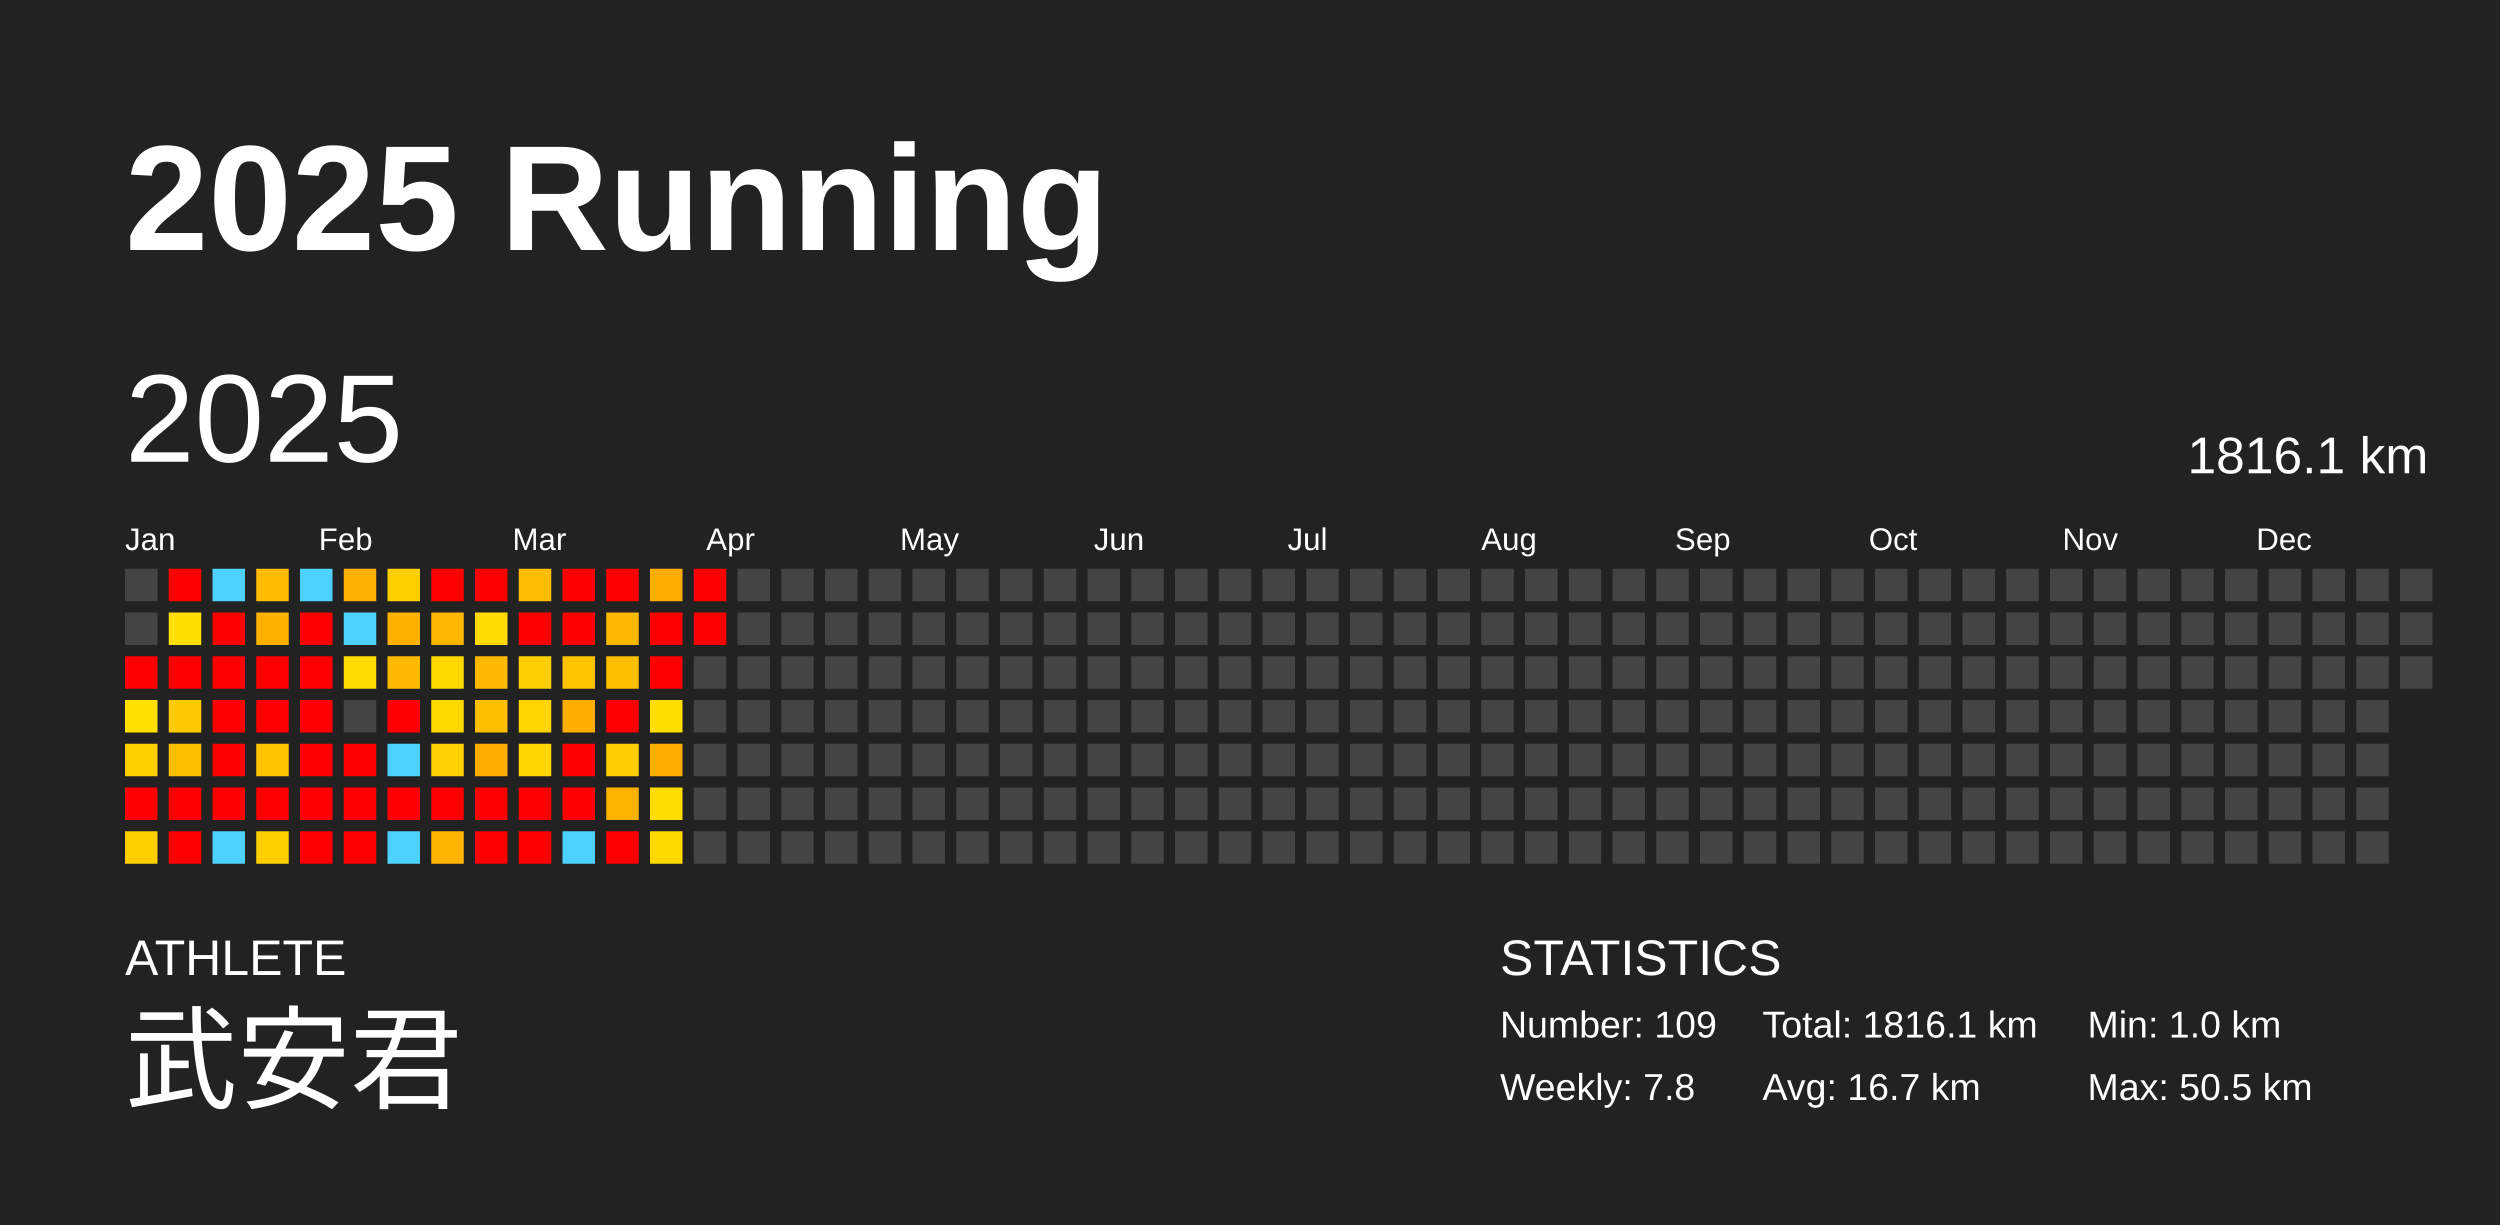
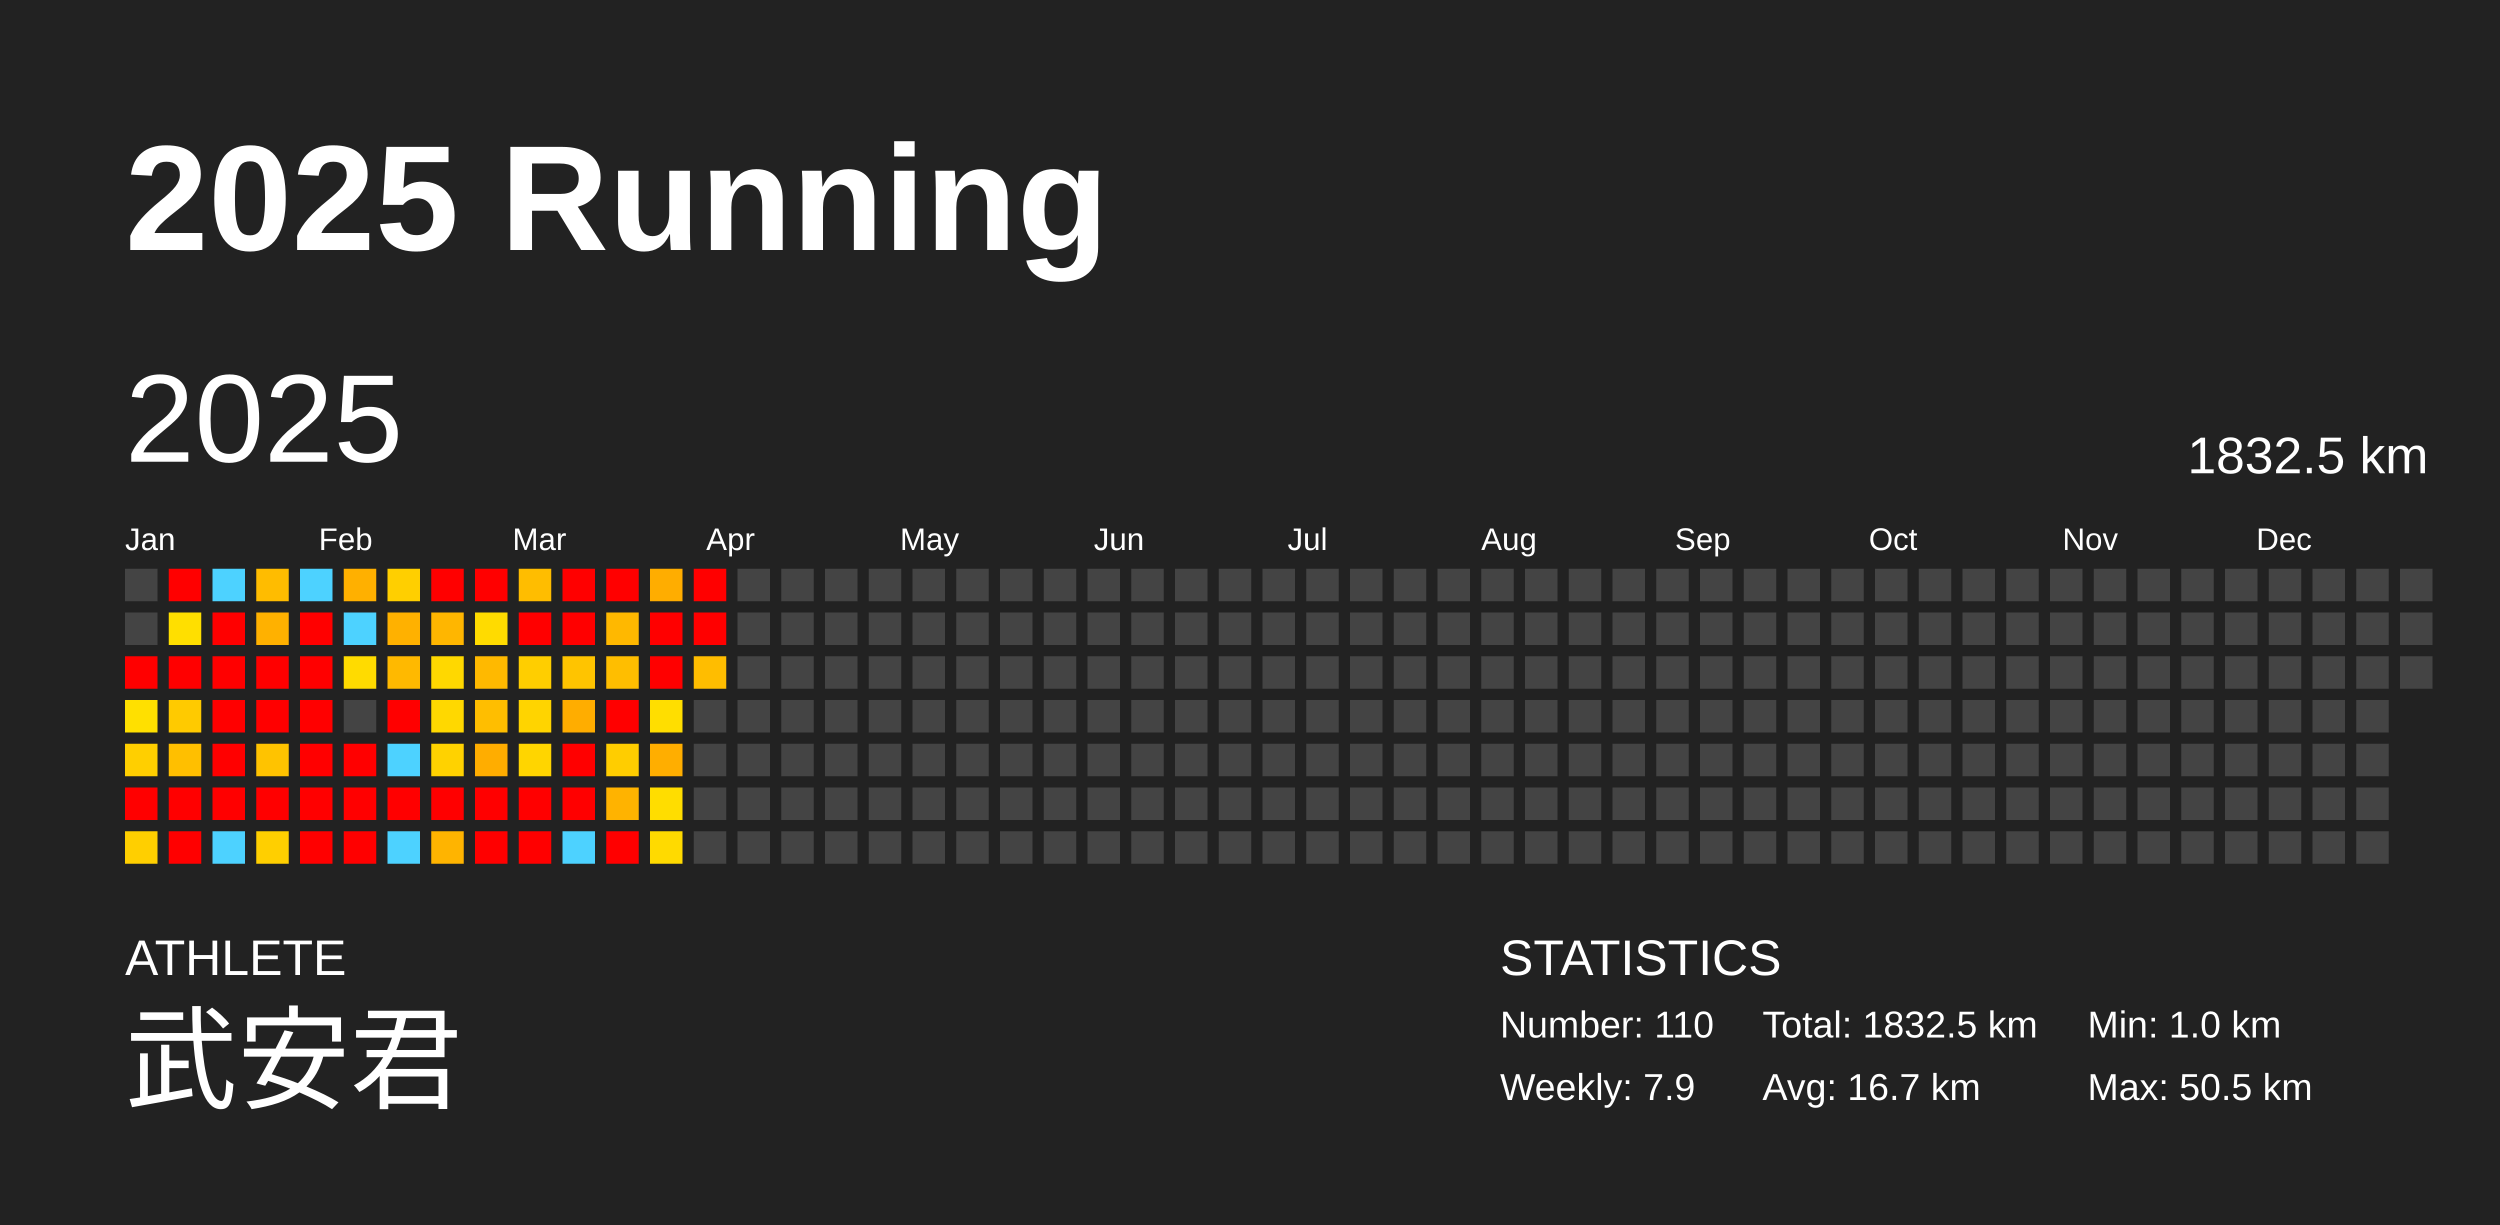
<svg xmlns="http://www.w3.org/2000/svg" baseProfile="full" height="98mm" version="1.1" viewBox="0,0,200,98" width="200mm">
  <defs />
  <rect fill="#222222" height="98" width="200" x="0" y="0" />
  <text fill="#FFFFFF" style="font-size:12px; font-family:Arial; font-weight:bold;" x="10" y="20">2025 Running</text>
  <text fill="#FFFFFF" style="font-size:4px; font-family:Arial" x="10" y="78">ATHLETE</text>
  <text fill="#FFFFFF" style="font-size:9px; font-family:Arial" x="10" y="88">武安君</text>
  <text fill="#FFFFFF" style="font-size:4px; font-family:Arial" x="120" y="78">STATISTICS</text>
-   <text fill="#FFFFFF" style="font-size:3px; font-family:Arial" x="120" y="83">Number: 109</text>
-   <text fill="#FFFFFF" style="font-size:3px; font-family:Arial" x="120" y="88">Weekly: 7.8</text>
-   <text fill="#FFFFFF" style="font-size:3px; font-family:Arial" x="141" y="83">Total: 1816.1 km</text>
+   <text fill="#FFFFFF" style="font-size:3px; font-family:Arial" x="120" y="83">Number: 110</text>
+   <text fill="#FFFFFF" style="font-size:3px; font-family:Arial" x="120" y="88">Weekly: 7.9</text>
+   <text fill="#FFFFFF" style="font-size:3px; font-family:Arial" x="141" y="83">Total: 1832.5 km</text>
  <text fill="#FFFFFF" style="font-size:3px; font-family:Arial" x="141" y="88">Avg: 16.7 km</text>
  <text fill="#FFFFFF" style="font-size:3px; font-family:Arial" x="167" y="83">Min: 1.0 km</text>
  <text fill="#FFFFFF" style="font-size:3px; font-family:Arial" x="167" y="88">Max: 50.5 km</text>
  <text dominant-baseline="hanging" fill="#FFFFFF" style="font-size:10.0px; font-family:Arial;" x="10" y="30">2025</text>
-   <text dominant-baseline="hanging" fill="#FFFFFF" style="font-size:4.125px; font-family:Arial;" x="175" y="35">1816.1 km</text>
+   <text dominant-baseline="hanging" fill="#FFFFFF" style="font-size:4.125px; font-family:Arial;" x="175" y="35">1832.5 km</text>
  <text fill="#FFFFFF" style="font-size:2.5px; font-family:Arial" x="10.0" y="44">Jan</text>
  <text fill="#FFFFFF" style="font-size:2.5px; font-family:Arial" x="25.5" y="44">Feb</text>
  <text fill="#FFFFFF" style="font-size:2.5px; font-family:Arial" x="41.0" y="44">Mar</text>
  <text fill="#FFFFFF" style="font-size:2.5px; font-family:Arial" x="56.5" y="44">Apr</text>
  <text fill="#FFFFFF" style="font-size:2.5px; font-family:Arial" x="72.0" y="44">May</text>
  <text fill="#FFFFFF" style="font-size:2.5px; font-family:Arial" x="87.5" y="44">Jun</text>
  <text fill="#FFFFFF" style="font-size:2.5px; font-family:Arial" x="103.0" y="44">Jul</text>
  <text fill="#FFFFFF" style="font-size:2.5px; font-family:Arial" x="118.5" y="44">Aug</text>
  <text fill="#FFFFFF" style="font-size:2.5px; font-family:Arial" x="134.0" y="44">Sep</text>
  <text fill="#FFFFFF" style="font-size:2.5px; font-family:Arial" x="149.5" y="44">Oct</text>
  <text fill="#FFFFFF" style="font-size:2.5px; font-family:Arial" x="165.0" y="44">Nov</text>
  <text fill="#FFFFFF" style="font-size:2.5px; font-family:Arial" x="180.5" y="44">Dec</text>
  <rect fill="#444444" height="2.6" width="2.6" x="10.0" y="45.5" />
  <rect fill="#444444" height="2.6" width="2.6" x="10.0" y="49.0" />
  <rect fill="red" height="2.6" width="2.6" x="10.0" y="52.5" />
  <rect fill="#ffe000" height="2.6" width="2.6" x="10.0" y="56.0" />
  <rect fill="#ffcf00" height="2.6" width="2.6" x="10.0" y="59.5" />
  <rect fill="red" height="2.6" width="2.6" x="10.0" y="63.0" />
  <rect fill="#ffcf00" height="2.6" width="2.6" x="10.0" y="66.5" />
  <rect fill="red" height="2.6" width="2.6" x="13.5" y="45.5" />
  <rect fill="#ffdf00" height="2.6" width="2.6" x="13.5" y="49.0" />
  <rect fill="red" height="2.6" width="2.6" x="13.5" y="52.5" />
  <rect fill="#ffca00" height="2.6" width="2.6" x="13.5" y="56.0" />
  <rect fill="#ffbf00" height="2.6" width="2.6" x="13.5" y="59.5" />
  <rect fill="red" height="2.6" width="2.6" x="13.5" y="63.0" />
  <rect fill="red" height="2.6" width="2.6" x="13.5" y="66.5" />
  <rect fill="#4dd2ff" height="2.6" width="2.6" x="17.0" y="45.5" />
  <rect fill="red" height="2.6" width="2.6" x="17.0" y="49.0" />
  <rect fill="red" height="2.6" width="2.6" x="17.0" y="52.5" />
  <rect fill="red" height="2.6" width="2.6" x="17.0" y="56.0" />
  <rect fill="red" height="2.6" width="2.6" x="17.0" y="59.5" />
  <rect fill="red" height="2.6" width="2.6" x="17.0" y="63.0" />
  <rect fill="#4dd2ff" height="2.6" width="2.6" x="17.0" y="66.5" />
  <rect fill="#ffbc00" height="2.6" width="2.6" x="20.5" y="45.5" />
  <rect fill="#ffb100" height="2.6" width="2.6" x="20.5" y="49.0" />
  <rect fill="red" height="2.6" width="2.6" x="20.5" y="52.5" />
  <rect fill="red" height="2.6" width="2.6" x="20.5" y="56.0" />
  <rect fill="#ffc300" height="2.6" width="2.6" x="20.5" y="59.5" />
  <rect fill="red" height="2.6" width="2.6" x="20.5" y="63.0" />
  <rect fill="#ffcf00" height="2.6" width="2.6" x="20.5" y="66.5" />
  <rect fill="#4dd2ff" height="2.6" width="2.6" x="24.0" y="45.5" />
  <rect fill="red" height="2.6" width="2.6" x="24.0" y="49.0" />
  <rect fill="red" height="2.6" width="2.6" x="24.0" y="52.5" />
  <rect fill="red" height="2.6" width="2.6" x="24.0" y="56.0" />
  <rect fill="red" height="2.6" width="2.6" x="24.0" y="59.5" />
  <rect fill="red" height="2.6" width="2.6" x="24.0" y="63.0" />
  <rect fill="red" height="2.6" width="2.6" x="24.0" y="66.5" />
  <rect fill="#ffb000" height="2.6" width="2.6" x="27.5" y="45.5" />
  <rect fill="#4dd2ff" height="2.6" width="2.6" x="27.5" y="49.0" />
  <rect fill="#ffdb00" height="2.6" width="2.6" x="27.5" y="52.5" />
  <rect fill="#444444" height="2.6" width="2.6" x="27.5" y="56.0" />
  <rect fill="red" height="2.6" width="2.6" x="27.5" y="59.5" />
  <rect fill="red" height="2.6" width="2.6" x="27.5" y="63.0" />
  <rect fill="red" height="2.6" width="2.6" x="27.5" y="66.5" />
  <rect fill="#ffcf00" height="2.6" width="2.6" x="31.0" y="45.5" />
  <rect fill="#ffb100" height="2.6" width="2.6" x="31.0" y="49.0" />
  <rect fill="#ffb900" height="2.6" width="2.6" x="31.0" y="52.5" />
  <rect fill="red" height="2.6" width="2.6" x="31.0" y="56.0" />
  <rect fill="#4dd2ff" height="2.6" width="2.6" x="31.0" y="59.5" />
  <rect fill="red" height="2.6" width="2.6" x="31.0" y="63.0" />
  <rect fill="#4dd2ff" height="2.6" width="2.6" x="31.0" y="66.5" />
  <rect fill="red" height="2.6" width="2.6" x="34.5" y="45.5" />
  <rect fill="#ffb600" height="2.6" width="2.6" x="34.5" y="49.0" />
  <rect fill="#ffd800" height="2.6" width="2.6" x="34.5" y="52.5" />
  <rect fill="#ffd800" height="2.6" width="2.6" x="34.5" y="56.0" />
  <rect fill="#ffd200" height="2.6" width="2.6" x="34.5" y="59.5" />
  <rect fill="red" height="2.6" width="2.6" x="34.5" y="63.0" />
  <rect fill="#ffb400" height="2.6" width="2.6" x="34.5" y="66.5" />
  <rect fill="red" height="2.6" width="2.6" x="38.0" y="45.5" />
  <rect fill="#ffdb00" height="2.6" width="2.6" x="38.0" y="49.0" />
  <rect fill="#ffb900" height="2.6" width="2.6" x="38.0" y="52.5" />
  <rect fill="#ffbe00" height="2.6" width="2.6" x="38.0" y="56.0" />
  <rect fill="#ffad00" height="2.6" width="2.6" x="38.0" y="59.5" />
  <rect fill="red" height="2.6" width="2.6" x="38.0" y="63.0" />
  <rect fill="red" height="2.6" width="2.6" x="38.0" y="66.5" />
  <rect fill="#ffbd00" height="2.6" width="2.6" x="41.5" y="45.5" />
  <rect fill="red" height="2.6" width="2.6" x="41.5" y="49.0" />
  <rect fill="#ffce00" height="2.6" width="2.6" x="41.5" y="52.5" />
  <rect fill="#ffd400" height="2.6" width="2.6" x="41.5" y="56.0" />
  <rect fill="#ffd500" height="2.6" width="2.6" x="41.5" y="59.5" />
  <rect fill="red" height="2.6" width="2.6" x="41.5" y="63.0" />
  <rect fill="red" height="2.6" width="2.6" x="41.5" y="66.5" />
  <rect fill="red" height="2.6" width="2.6" x="45.0" y="45.5" />
  <rect fill="red" height="2.6" width="2.6" x="45.0" y="49.0" />
  <rect fill="#ffc400" height="2.6" width="2.6" x="45.0" y="52.5" />
  <rect fill="#ffad00" height="2.6" width="2.6" x="45.0" y="56.0" />
  <rect fill="red" height="2.6" width="2.6" x="45.0" y="59.5" />
  <rect fill="red" height="2.6" width="2.6" x="45.0" y="63.0" />
  <rect fill="#4dd2ff" height="2.6" width="2.6" x="45.0" y="66.5" />
  <rect fill="red" height="2.6" width="2.6" x="48.5" y="45.5" />
  <rect fill="#ffb800" height="2.6" width="2.6" x="48.5" y="49.0" />
  <rect fill="#ffbe00" height="2.6" width="2.6" x="48.5" y="52.5" />
  <rect fill="red" height="2.6" width="2.6" x="48.5" y="56.0" />
  <rect fill="#ffcd00" height="2.6" width="2.6" x="48.5" y="59.5" />
  <rect fill="#ffb300" height="2.6" width="2.6" x="48.5" y="63.0" />
  <rect fill="red" height="2.6" width="2.6" x="48.5" y="66.5" />
  <rect fill="#ffad00" height="2.6" width="2.6" x="52.0" y="45.5" />
  <rect fill="red" height="2.6" width="2.6" x="52.0" y="49.0" />
  <rect fill="red" height="2.6" width="2.6" x="52.0" y="52.5" />
  <rect fill="#ffde00" height="2.6" width="2.6" x="52.0" y="56.0" />
  <rect fill="#ffae00" height="2.6" width="2.6" x="52.0" y="59.5" />
  <rect fill="#ffdd00" height="2.6" width="2.6" x="52.0" y="63.0" />
  <rect fill="#ffda00" height="2.6" width="2.6" x="52.0" y="66.5" />
  <rect fill="red" height="2.6" width="2.6" x="55.5" y="45.5" />
  <rect fill="red" height="2.6" width="2.6" x="55.5" y="49.0" />
-   <rect fill="#444444" height="2.6" width="2.6" x="55.5" y="52.5" />
+   <rect fill="#ffbd00" height="2.6" width="2.6" x="55.5" y="52.5" />
  <rect fill="#444444" height="2.6" width="2.6" x="55.5" y="56.0" />
  <rect fill="#444444" height="2.6" width="2.6" x="55.5" y="59.5" />
  <rect fill="#444444" height="2.6" width="2.6" x="55.5" y="63.0" />
  <rect fill="#444444" height="2.6" width="2.6" x="55.5" y="66.5" />
  <rect fill="#444444" height="2.6" width="2.6" x="59.0" y="45.5" />
  <rect fill="#444444" height="2.6" width="2.6" x="59.0" y="49.0" />
  <rect fill="#444444" height="2.6" width="2.6" x="59.0" y="52.5" />
  <rect fill="#444444" height="2.6" width="2.6" x="59.0" y="56.0" />
  <rect fill="#444444" height="2.6" width="2.6" x="59.0" y="59.5" />
  <rect fill="#444444" height="2.6" width="2.6" x="59.0" y="63.0" />
  <rect fill="#444444" height="2.6" width="2.6" x="59.0" y="66.5" />
  <rect fill="#444444" height="2.6" width="2.6" x="62.5" y="45.5" />
  <rect fill="#444444" height="2.6" width="2.6" x="62.5" y="49.0" />
  <rect fill="#444444" height="2.6" width="2.6" x="62.5" y="52.5" />
  <rect fill="#444444" height="2.6" width="2.6" x="62.5" y="56.0" />
  <rect fill="#444444" height="2.6" width="2.6" x="62.5" y="59.5" />
  <rect fill="#444444" height="2.6" width="2.6" x="62.5" y="63.0" />
  <rect fill="#444444" height="2.6" width="2.6" x="62.5" y="66.5" />
  <rect fill="#444444" height="2.6" width="2.6" x="66.0" y="45.5" />
  <rect fill="#444444" height="2.6" width="2.6" x="66.0" y="49.0" />
  <rect fill="#444444" height="2.6" width="2.6" x="66.0" y="52.5" />
  <rect fill="#444444" height="2.6" width="2.6" x="66.0" y="56.0" />
  <rect fill="#444444" height="2.6" width="2.6" x="66.0" y="59.5" />
  <rect fill="#444444" height="2.6" width="2.6" x="66.0" y="63.0" />
  <rect fill="#444444" height="2.6" width="2.6" x="66.0" y="66.5" />
  <rect fill="#444444" height="2.6" width="2.6" x="69.5" y="45.5" />
  <rect fill="#444444" height="2.6" width="2.6" x="69.5" y="49.0" />
  <rect fill="#444444" height="2.6" width="2.6" x="69.5" y="52.5" />
  <rect fill="#444444" height="2.6" width="2.6" x="69.5" y="56.0" />
  <rect fill="#444444" height="2.6" width="2.6" x="69.5" y="59.5" />
  <rect fill="#444444" height="2.6" width="2.6" x="69.5" y="63.0" />
  <rect fill="#444444" height="2.6" width="2.6" x="69.5" y="66.5" />
  <rect fill="#444444" height="2.6" width="2.6" x="73.0" y="45.5" />
  <rect fill="#444444" height="2.6" width="2.6" x="73.0" y="49.0" />
  <rect fill="#444444" height="2.6" width="2.6" x="73.0" y="52.5" />
  <rect fill="#444444" height="2.6" width="2.6" x="73.0" y="56.0" />
  <rect fill="#444444" height="2.6" width="2.6" x="73.0" y="59.5" />
  <rect fill="#444444" height="2.6" width="2.6" x="73.0" y="63.0" />
  <rect fill="#444444" height="2.6" width="2.6" x="73.0" y="66.5" />
  <rect fill="#444444" height="2.6" width="2.6" x="76.5" y="45.5" />
  <rect fill="#444444" height="2.6" width="2.6" x="76.5" y="49.0" />
  <rect fill="#444444" height="2.6" width="2.6" x="76.5" y="52.5" />
  <rect fill="#444444" height="2.6" width="2.6" x="76.5" y="56.0" />
  <rect fill="#444444" height="2.6" width="2.6" x="76.5" y="59.5" />
  <rect fill="#444444" height="2.6" width="2.6" x="76.5" y="63.0" />
  <rect fill="#444444" height="2.6" width="2.6" x="76.5" y="66.5" />
  <rect fill="#444444" height="2.6" width="2.6" x="80.0" y="45.5" />
  <rect fill="#444444" height="2.6" width="2.6" x="80.0" y="49.0" />
  <rect fill="#444444" height="2.6" width="2.6" x="80.0" y="52.5" />
  <rect fill="#444444" height="2.6" width="2.6" x="80.0" y="56.0" />
  <rect fill="#444444" height="2.6" width="2.6" x="80.0" y="59.5" />
  <rect fill="#444444" height="2.6" width="2.6" x="80.0" y="63.0" />
  <rect fill="#444444" height="2.6" width="2.6" x="80.0" y="66.5" />
  <rect fill="#444444" height="2.6" width="2.6" x="83.5" y="45.5" />
  <rect fill="#444444" height="2.6" width="2.6" x="83.5" y="49.0" />
  <rect fill="#444444" height="2.6" width="2.6" x="83.5" y="52.5" />
  <rect fill="#444444" height="2.6" width="2.6" x="83.5" y="56.0" />
  <rect fill="#444444" height="2.6" width="2.6" x="83.5" y="59.5" />
  <rect fill="#444444" height="2.6" width="2.6" x="83.5" y="63.0" />
  <rect fill="#444444" height="2.6" width="2.6" x="83.5" y="66.5" />
  <rect fill="#444444" height="2.6" width="2.6" x="87.0" y="45.5" />
  <rect fill="#444444" height="2.6" width="2.6" x="87.0" y="49.0" />
  <rect fill="#444444" height="2.6" width="2.6" x="87.0" y="52.5" />
  <rect fill="#444444" height="2.6" width="2.6" x="87.0" y="56.0" />
  <rect fill="#444444" height="2.6" width="2.6" x="87.0" y="59.5" />
  <rect fill="#444444" height="2.6" width="2.6" x="87.0" y="63.0" />
  <rect fill="#444444" height="2.6" width="2.6" x="87.0" y="66.5" />
  <rect fill="#444444" height="2.6" width="2.6" x="90.5" y="45.5" />
  <rect fill="#444444" height="2.6" width="2.6" x="90.5" y="49.0" />
  <rect fill="#444444" height="2.6" width="2.6" x="90.5" y="52.5" />
  <rect fill="#444444" height="2.6" width="2.6" x="90.5" y="56.0" />
  <rect fill="#444444" height="2.6" width="2.6" x="90.5" y="59.5" />
  <rect fill="#444444" height="2.6" width="2.6" x="90.5" y="63.0" />
  <rect fill="#444444" height="2.6" width="2.6" x="90.5" y="66.5" />
  <rect fill="#444444" height="2.6" width="2.6" x="94.0" y="45.5" />
  <rect fill="#444444" height="2.6" width="2.6" x="94.0" y="49.0" />
  <rect fill="#444444" height="2.6" width="2.6" x="94.0" y="52.5" />
  <rect fill="#444444" height="2.6" width="2.6" x="94.0" y="56.0" />
  <rect fill="#444444" height="2.6" width="2.6" x="94.0" y="59.5" />
  <rect fill="#444444" height="2.6" width="2.6" x="94.0" y="63.0" />
  <rect fill="#444444" height="2.6" width="2.6" x="94.0" y="66.5" />
  <rect fill="#444444" height="2.6" width="2.6" x="97.5" y="45.5" />
  <rect fill="#444444" height="2.6" width="2.6" x="97.5" y="49.0" />
  <rect fill="#444444" height="2.6" width="2.6" x="97.5" y="52.5" />
  <rect fill="#444444" height="2.6" width="2.6" x="97.5" y="56.0" />
  <rect fill="#444444" height="2.6" width="2.6" x="97.5" y="59.5" />
  <rect fill="#444444" height="2.6" width="2.6" x="97.5" y="63.0" />
  <rect fill="#444444" height="2.6" width="2.6" x="97.5" y="66.5" />
  <rect fill="#444444" height="2.6" width="2.6" x="101.0" y="45.5" />
  <rect fill="#444444" height="2.6" width="2.6" x="101.0" y="49.0" />
  <rect fill="#444444" height="2.6" width="2.6" x="101.0" y="52.5" />
  <rect fill="#444444" height="2.6" width="2.6" x="101.0" y="56.0" />
  <rect fill="#444444" height="2.6" width="2.6" x="101.0" y="59.5" />
  <rect fill="#444444" height="2.6" width="2.6" x="101.0" y="63.0" />
  <rect fill="#444444" height="2.6" width="2.6" x="101.0" y="66.5" />
  <rect fill="#444444" height="2.6" width="2.6" x="104.5" y="45.5" />
  <rect fill="#444444" height="2.6" width="2.6" x="104.5" y="49.0" />
  <rect fill="#444444" height="2.6" width="2.6" x="104.5" y="52.5" />
  <rect fill="#444444" height="2.6" width="2.6" x="104.5" y="56.0" />
  <rect fill="#444444" height="2.6" width="2.6" x="104.5" y="59.5" />
  <rect fill="#444444" height="2.6" width="2.6" x="104.5" y="63.0" />
  <rect fill="#444444" height="2.6" width="2.6" x="104.5" y="66.5" />
  <rect fill="#444444" height="2.6" width="2.6" x="108.0" y="45.5" />
  <rect fill="#444444" height="2.6" width="2.6" x="108.0" y="49.0" />
  <rect fill="#444444" height="2.6" width="2.6" x="108.0" y="52.5" />
  <rect fill="#444444" height="2.6" width="2.6" x="108.0" y="56.0" />
  <rect fill="#444444" height="2.6" width="2.6" x="108.0" y="59.5" />
  <rect fill="#444444" height="2.6" width="2.6" x="108.0" y="63.0" />
  <rect fill="#444444" height="2.6" width="2.6" x="108.0" y="66.5" />
  <rect fill="#444444" height="2.6" width="2.6" x="111.5" y="45.5" />
  <rect fill="#444444" height="2.6" width="2.6" x="111.5" y="49.0" />
  <rect fill="#444444" height="2.6" width="2.6" x="111.5" y="52.5" />
  <rect fill="#444444" height="2.6" width="2.6" x="111.5" y="56.0" />
  <rect fill="#444444" height="2.6" width="2.6" x="111.5" y="59.5" />
  <rect fill="#444444" height="2.6" width="2.6" x="111.5" y="63.0" />
  <rect fill="#444444" height="2.6" width="2.6" x="111.5" y="66.5" />
  <rect fill="#444444" height="2.6" width="2.6" x="115.0" y="45.5" />
  <rect fill="#444444" height="2.6" width="2.6" x="115.0" y="49.0" />
  <rect fill="#444444" height="2.6" width="2.6" x="115.0" y="52.5" />
  <rect fill="#444444" height="2.6" width="2.6" x="115.0" y="56.0" />
  <rect fill="#444444" height="2.6" width="2.6" x="115.0" y="59.5" />
  <rect fill="#444444" height="2.6" width="2.6" x="115.0" y="63.0" />
  <rect fill="#444444" height="2.6" width="2.6" x="115.0" y="66.5" />
  <rect fill="#444444" height="2.6" width="2.6" x="118.5" y="45.5" />
  <rect fill="#444444" height="2.6" width="2.6" x="118.5" y="49.0" />
  <rect fill="#444444" height="2.6" width="2.6" x="118.5" y="52.5" />
  <rect fill="#444444" height="2.6" width="2.6" x="118.5" y="56.0" />
  <rect fill="#444444" height="2.6" width="2.6" x="118.5" y="59.5" />
  <rect fill="#444444" height="2.6" width="2.6" x="118.5" y="63.0" />
  <rect fill="#444444" height="2.6" width="2.6" x="118.5" y="66.5" />
  <rect fill="#444444" height="2.6" width="2.6" x="122.0" y="45.5" />
  <rect fill="#444444" height="2.6" width="2.6" x="122.0" y="49.0" />
  <rect fill="#444444" height="2.6" width="2.6" x="122.0" y="52.5" />
  <rect fill="#444444" height="2.6" width="2.6" x="122.0" y="56.0" />
  <rect fill="#444444" height="2.6" width="2.6" x="122.0" y="59.5" />
  <rect fill="#444444" height="2.6" width="2.6" x="122.0" y="63.0" />
  <rect fill="#444444" height="2.6" width="2.6" x="122.0" y="66.5" />
  <rect fill="#444444" height="2.6" width="2.6" x="125.5" y="45.5" />
  <rect fill="#444444" height="2.6" width="2.6" x="125.5" y="49.0" />
  <rect fill="#444444" height="2.6" width="2.6" x="125.5" y="52.5" />
  <rect fill="#444444" height="2.6" width="2.6" x="125.5" y="56.0" />
  <rect fill="#444444" height="2.6" width="2.6" x="125.5" y="59.5" />
  <rect fill="#444444" height="2.6" width="2.6" x="125.5" y="63.0" />
  <rect fill="#444444" height="2.6" width="2.6" x="125.5" y="66.5" />
  <rect fill="#444444" height="2.6" width="2.6" x="129.0" y="45.5" />
  <rect fill="#444444" height="2.6" width="2.6" x="129.0" y="49.0" />
  <rect fill="#444444" height="2.6" width="2.6" x="129.0" y="52.5" />
  <rect fill="#444444" height="2.6" width="2.6" x="129.0" y="56.0" />
  <rect fill="#444444" height="2.6" width="2.6" x="129.0" y="59.5" />
  <rect fill="#444444" height="2.6" width="2.6" x="129.0" y="63.0" />
  <rect fill="#444444" height="2.6" width="2.6" x="129.0" y="66.5" />
  <rect fill="#444444" height="2.6" width="2.6" x="132.5" y="45.5" />
  <rect fill="#444444" height="2.6" width="2.6" x="132.5" y="49.0" />
  <rect fill="#444444" height="2.6" width="2.6" x="132.5" y="52.5" />
  <rect fill="#444444" height="2.6" width="2.6" x="132.5" y="56.0" />
  <rect fill="#444444" height="2.6" width="2.6" x="132.5" y="59.5" />
  <rect fill="#444444" height="2.6" width="2.6" x="132.5" y="63.0" />
  <rect fill="#444444" height="2.6" width="2.6" x="132.5" y="66.5" />
  <rect fill="#444444" height="2.6" width="2.6" x="136.0" y="45.5" />
  <rect fill="#444444" height="2.6" width="2.6" x="136.0" y="49.0" />
  <rect fill="#444444" height="2.6" width="2.6" x="136.0" y="52.5" />
  <rect fill="#444444" height="2.6" width="2.6" x="136.0" y="56.0" />
  <rect fill="#444444" height="2.6" width="2.6" x="136.0" y="59.5" />
  <rect fill="#444444" height="2.6" width="2.6" x="136.0" y="63.0" />
  <rect fill="#444444" height="2.6" width="2.6" x="136.0" y="66.5" />
  <rect fill="#444444" height="2.6" width="2.6" x="139.5" y="45.5" />
  <rect fill="#444444" height="2.6" width="2.6" x="139.5" y="49.0" />
  <rect fill="#444444" height="2.6" width="2.6" x="139.5" y="52.5" />
  <rect fill="#444444" height="2.6" width="2.6" x="139.5" y="56.0" />
  <rect fill="#444444" height="2.6" width="2.6" x="139.5" y="59.5" />
  <rect fill="#444444" height="2.6" width="2.6" x="139.5" y="63.0" />
  <rect fill="#444444" height="2.6" width="2.6" x="139.5" y="66.5" />
  <rect fill="#444444" height="2.6" width="2.6" x="143.0" y="45.5" />
  <rect fill="#444444" height="2.6" width="2.6" x="143.0" y="49.0" />
  <rect fill="#444444" height="2.6" width="2.6" x="143.0" y="52.5" />
  <rect fill="#444444" height="2.6" width="2.6" x="143.0" y="56.0" />
  <rect fill="#444444" height="2.6" width="2.6" x="143.0" y="59.5" />
  <rect fill="#444444" height="2.6" width="2.6" x="143.0" y="63.0" />
  <rect fill="#444444" height="2.6" width="2.6" x="143.0" y="66.5" />
  <rect fill="#444444" height="2.6" width="2.6" x="146.5" y="45.5" />
  <rect fill="#444444" height="2.6" width="2.6" x="146.5" y="49.0" />
  <rect fill="#444444" height="2.6" width="2.6" x="146.5" y="52.5" />
  <rect fill="#444444" height="2.6" width="2.6" x="146.5" y="56.0" />
  <rect fill="#444444" height="2.6" width="2.6" x="146.5" y="59.5" />
  <rect fill="#444444" height="2.6" width="2.6" x="146.5" y="63.0" />
  <rect fill="#444444" height="2.6" width="2.6" x="146.5" y="66.5" />
  <rect fill="#444444" height="2.6" width="2.6" x="150.0" y="45.5" />
  <rect fill="#444444" height="2.6" width="2.6" x="150.0" y="49.0" />
  <rect fill="#444444" height="2.6" width="2.6" x="150.0" y="52.5" />
  <rect fill="#444444" height="2.6" width="2.6" x="150.0" y="56.0" />
  <rect fill="#444444" height="2.6" width="2.6" x="150.0" y="59.5" />
  <rect fill="#444444" height="2.6" width="2.6" x="150.0" y="63.0" />
  <rect fill="#444444" height="2.6" width="2.6" x="150.0" y="66.5" />
  <rect fill="#444444" height="2.6" width="2.6" x="153.5" y="45.5" />
  <rect fill="#444444" height="2.6" width="2.6" x="153.5" y="49.0" />
  <rect fill="#444444" height="2.6" width="2.6" x="153.5" y="52.5" />
  <rect fill="#444444" height="2.6" width="2.6" x="153.5" y="56.0" />
  <rect fill="#444444" height="2.6" width="2.6" x="153.5" y="59.5" />
  <rect fill="#444444" height="2.6" width="2.6" x="153.5" y="63.0" />
  <rect fill="#444444" height="2.6" width="2.6" x="153.5" y="66.5" />
  <rect fill="#444444" height="2.6" width="2.6" x="157.0" y="45.5" />
  <rect fill="#444444" height="2.6" width="2.6" x="157.0" y="49.0" />
  <rect fill="#444444" height="2.6" width="2.6" x="157.0" y="52.5" />
  <rect fill="#444444" height="2.6" width="2.6" x="157.0" y="56.0" />
  <rect fill="#444444" height="2.6" width="2.6" x="157.0" y="59.5" />
  <rect fill="#444444" height="2.6" width="2.6" x="157.0" y="63.0" />
  <rect fill="#444444" height="2.6" width="2.6" x="157.0" y="66.5" />
  <rect fill="#444444" height="2.6" width="2.6" x="160.5" y="45.5" />
  <rect fill="#444444" height="2.6" width="2.6" x="160.5" y="49.0" />
  <rect fill="#444444" height="2.6" width="2.6" x="160.5" y="52.5" />
  <rect fill="#444444" height="2.6" width="2.6" x="160.5" y="56.0" />
  <rect fill="#444444" height="2.6" width="2.6" x="160.5" y="59.5" />
  <rect fill="#444444" height="2.6" width="2.6" x="160.5" y="63.0" />
  <rect fill="#444444" height="2.6" width="2.6" x="160.5" y="66.5" />
  <rect fill="#444444" height="2.6" width="2.6" x="164.0" y="45.5" />
  <rect fill="#444444" height="2.6" width="2.6" x="164.0" y="49.0" />
  <rect fill="#444444" height="2.6" width="2.6" x="164.0" y="52.5" />
  <rect fill="#444444" height="2.6" width="2.6" x="164.0" y="56.0" />
  <rect fill="#444444" height="2.6" width="2.6" x="164.0" y="59.5" />
  <rect fill="#444444" height="2.6" width="2.6" x="164.0" y="63.0" />
  <rect fill="#444444" height="2.6" width="2.6" x="164.0" y="66.5" />
  <rect fill="#444444" height="2.6" width="2.6" x="167.5" y="45.5" />
  <rect fill="#444444" height="2.6" width="2.6" x="167.5" y="49.0" />
  <rect fill="#444444" height="2.6" width="2.6" x="167.5" y="52.5" />
  <rect fill="#444444" height="2.6" width="2.6" x="167.5" y="56.0" />
  <rect fill="#444444" height="2.6" width="2.6" x="167.5" y="59.5" />
  <rect fill="#444444" height="2.6" width="2.6" x="167.5" y="63.0" />
  <rect fill="#444444" height="2.6" width="2.6" x="167.5" y="66.5" />
  <rect fill="#444444" height="2.6" width="2.6" x="171.0" y="45.5" />
  <rect fill="#444444" height="2.6" width="2.6" x="171.0" y="49.0" />
  <rect fill="#444444" height="2.6" width="2.6" x="171.0" y="52.5" />
  <rect fill="#444444" height="2.6" width="2.6" x="171.0" y="56.0" />
  <rect fill="#444444" height="2.6" width="2.6" x="171.0" y="59.5" />
  <rect fill="#444444" height="2.6" width="2.6" x="171.0" y="63.0" />
  <rect fill="#444444" height="2.6" width="2.6" x="171.0" y="66.5" />
  <rect fill="#444444" height="2.6" width="2.6" x="174.5" y="45.5" />
  <rect fill="#444444" height="2.6" width="2.6" x="174.5" y="49.0" />
  <rect fill="#444444" height="2.6" width="2.6" x="174.5" y="52.5" />
  <rect fill="#444444" height="2.6" width="2.6" x="174.5" y="56.0" />
  <rect fill="#444444" height="2.6" width="2.6" x="174.5" y="59.5" />
  <rect fill="#444444" height="2.6" width="2.6" x="174.5" y="63.0" />
  <rect fill="#444444" height="2.6" width="2.6" x="174.5" y="66.5" />
  <rect fill="#444444" height="2.6" width="2.6" x="178.0" y="45.5" />
  <rect fill="#444444" height="2.6" width="2.6" x="178.0" y="49.0" />
  <rect fill="#444444" height="2.6" width="2.6" x="178.0" y="52.5" />
  <rect fill="#444444" height="2.6" width="2.6" x="178.0" y="56.0" />
  <rect fill="#444444" height="2.6" width="2.6" x="178.0" y="59.5" />
  <rect fill="#444444" height="2.6" width="2.6" x="178.0" y="63.0" />
  <rect fill="#444444" height="2.6" width="2.6" x="178.0" y="66.5" />
  <rect fill="#444444" height="2.6" width="2.6" x="181.5" y="45.5" />
  <rect fill="#444444" height="2.6" width="2.6" x="181.5" y="49.0" />
  <rect fill="#444444" height="2.6" width="2.6" x="181.5" y="52.5" />
  <rect fill="#444444" height="2.6" width="2.6" x="181.5" y="56.0" />
  <rect fill="#444444" height="2.6" width="2.6" x="181.5" y="59.5" />
  <rect fill="#444444" height="2.6" width="2.6" x="181.5" y="63.0" />
  <rect fill="#444444" height="2.6" width="2.6" x="181.5" y="66.5" />
  <rect fill="#444444" height="2.6" width="2.6" x="185.0" y="45.5" />
  <rect fill="#444444" height="2.6" width="2.6" x="185.0" y="49.0" />
  <rect fill="#444444" height="2.6" width="2.6" x="185.0" y="52.5" />
  <rect fill="#444444" height="2.6" width="2.6" x="185.0" y="56.0" />
  <rect fill="#444444" height="2.6" width="2.6" x="185.0" y="59.5" />
  <rect fill="#444444" height="2.6" width="2.6" x="185.0" y="63.0" />
  <rect fill="#444444" height="2.6" width="2.6" x="185.0" y="66.5" />
  <rect fill="#444444" height="2.6" width="2.6" x="188.5" y="45.5" />
  <rect fill="#444444" height="2.6" width="2.6" x="188.5" y="49.0" />
  <rect fill="#444444" height="2.6" width="2.6" x="188.5" y="52.5" />
  <rect fill="#444444" height="2.6" width="2.6" x="188.5" y="56.0" />
  <rect fill="#444444" height="2.6" width="2.6" x="188.5" y="59.5" />
  <rect fill="#444444" height="2.6" width="2.6" x="188.5" y="63.0" />
  <rect fill="#444444" height="2.6" width="2.6" x="188.5" y="66.5" />
  <rect fill="#444444" height="2.6" width="2.6" x="192.0" y="45.5" />
  <rect fill="#444444" height="2.6" width="2.6" x="192.0" y="49.0" />
  <rect fill="#444444" height="2.6" width="2.6" x="192.0" y="52.5" />
</svg>
